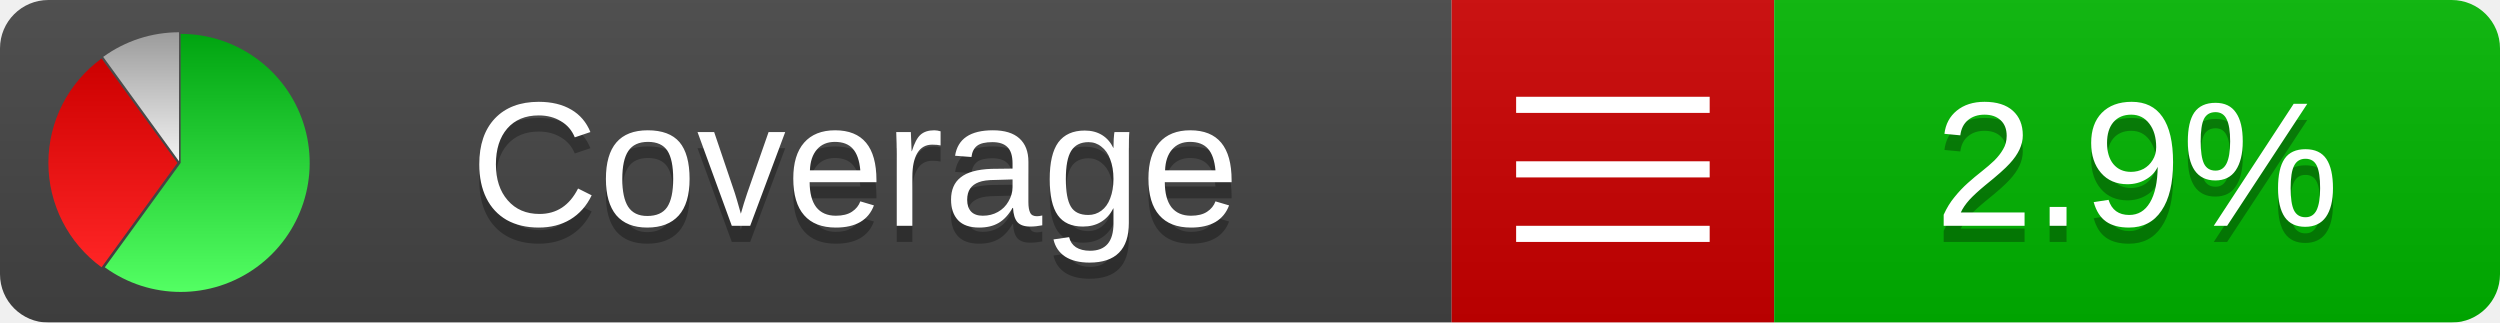
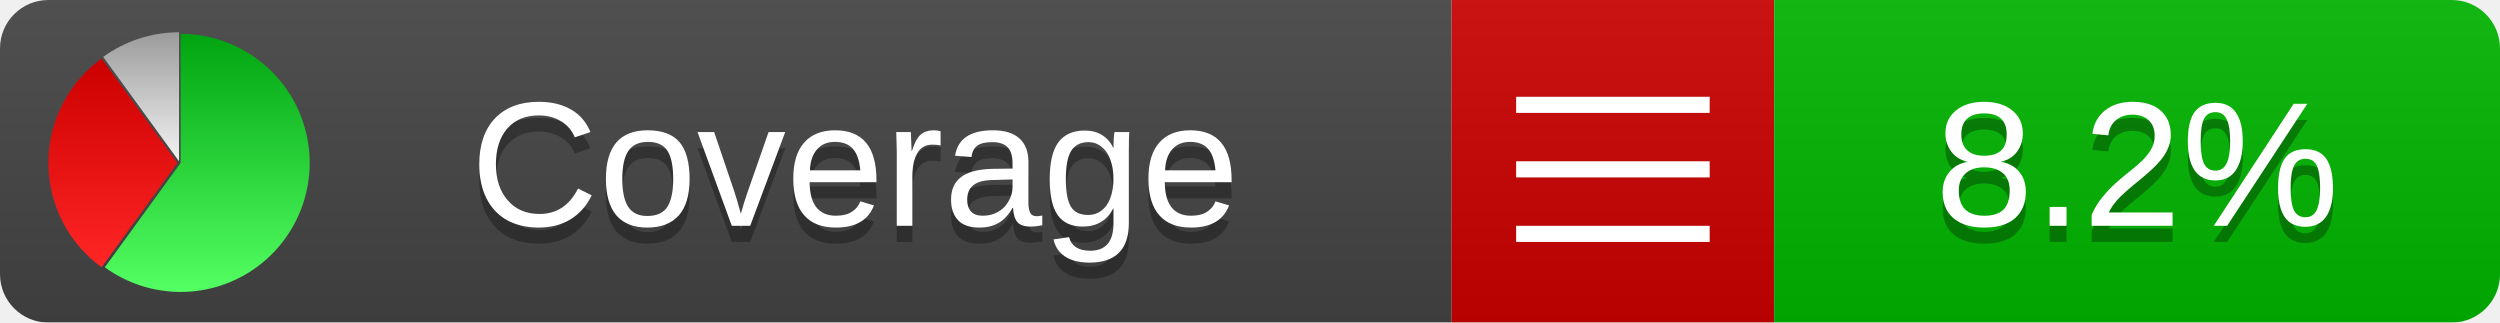
<svg xmlns="http://www.w3.org/2000/svg" xmlns:xlink="http://www.w3.org/1999/xlink" width="155" height="20">
  <style type="text/css">
          
            @keyframes fadeout {
              0 % { visibility: visible; opacity: 1; }
              40% { visibility: visible; opacity: 1; }
              50% { visibility: hidden; opacity: 0; }
              90% { visibility: hidden; opacity: 0; }
              100% { visibility: visible; opacity: 1; }
            }
            @keyframes fadein {
              0% { visibility: hidden; opacity: 0; }
              40% { visibility: hidden; opacity: 0; }
              50% { visibility: visible; opacity: 1; }
              90% { visibility: visible; opacity: 1; }
              100% { visibility: hidden; opacity: 0; }
            }
            .linecoverage {
                animation-duration: 10s;
                animation-name: fadeout;
                animation-iteration-count: infinite;
            }
            .branchcoverage {
                animation-duration: 10s;
                animation-name: fadein;
                animation-iteration-count: infinite;
            }
          
    </style>
  <defs>
    <linearGradient id="gradient" x2="0" y2="100%">
      <stop offset="0" stop-color="#bbb" stop-opacity=".1" />
      <stop offset="1" stop-opacity=".1" />
    </linearGradient>
    <linearGradient id="green" x2="0" y2="100%">
      <stop offset="0" stop-color="#00A410" />
      <stop offset="1" stop-color="#53FF63" />
    </linearGradient>
    <linearGradient id="red" x2="0" y2="100%">
      <stop offset="0" stop-color="#C00" />
      <stop offset="1" stop-color="#FF2525" />
    </linearGradient>
    <linearGradient id="gray" x2="0" y2="100%">
      <stop offset="0" stop-color="#9B9B9B" />
      <stop offset="1" stop-color="#F3F3F3" />
    </linearGradient>
    <mask id="mask">
      <rect width="155" height="20" rx="3" fill="#fff" />
    </mask>
    <g id="icon">
      <path style="fill:url(#green);" d="M205,202.5 l0,-200 a200,200 0 1,1 -117.558,361.803 z" />
      <path style="fill:url(#red);" d="M200,202.5 l-117.558,161.803 a200,200 0 0,1 0,-323.607 z" />
      <path style="fill:url(#gray);" d="M202.5,200 l-117.558,-161.803 a200,200 0 0,1 117.558,-38.196 z" />
    </g>
  </defs>
  <g mask="url(#mask)">
    <rect x="0" y="0" width="90" height="20" fill="#444" />
    <rect x="90" y="0" width="20" height="20" fill="#c00" />
    <rect x="110" y="0" width="45" height="20" fill="#00B600" />
    <rect x="0" y="0" width="155" height="20" fill="url(#gradient)" />
  </g>
  <g>
    <path class="" stroke="#fff" d="M94 6.5 h12 M94 10.5 h12 M94 14.5 h12" />
  </g>
  <g fill="#fff" text-anchor="middle" font-family="Verdana,Arial,Geneva,sans-serif" font-size="11">
    <a xlink:href="https://github.com/danielpalme/ReportGenerator" target="_top">
      <use xlink:href="#icon" transform="translate(3,2) scale(.04)" />
    </a>
    <text x="53" y="15" fill="#010101" fill-opacity=".3">Coverage</text>
    <text x="53" y="14" fill="#fff">Coverage</text>
-     <text class="" x="132.5" y="15" fill="#010101" fill-opacity=".3">2.9%</text>
-     <text class="" x="132.5" y="14">2.9%</text>
+     <text class="" x="132.5" y="15" fill="#010101" fill-opacity=".3">8.2%</text>
+     <text class="" x="132.5" y="14">8.2%</text>
  </g>
  <g>
    <rect class="" x="90" y="0" width="65" height="20" fill-opacity="0" />
  </g>
</svg>
